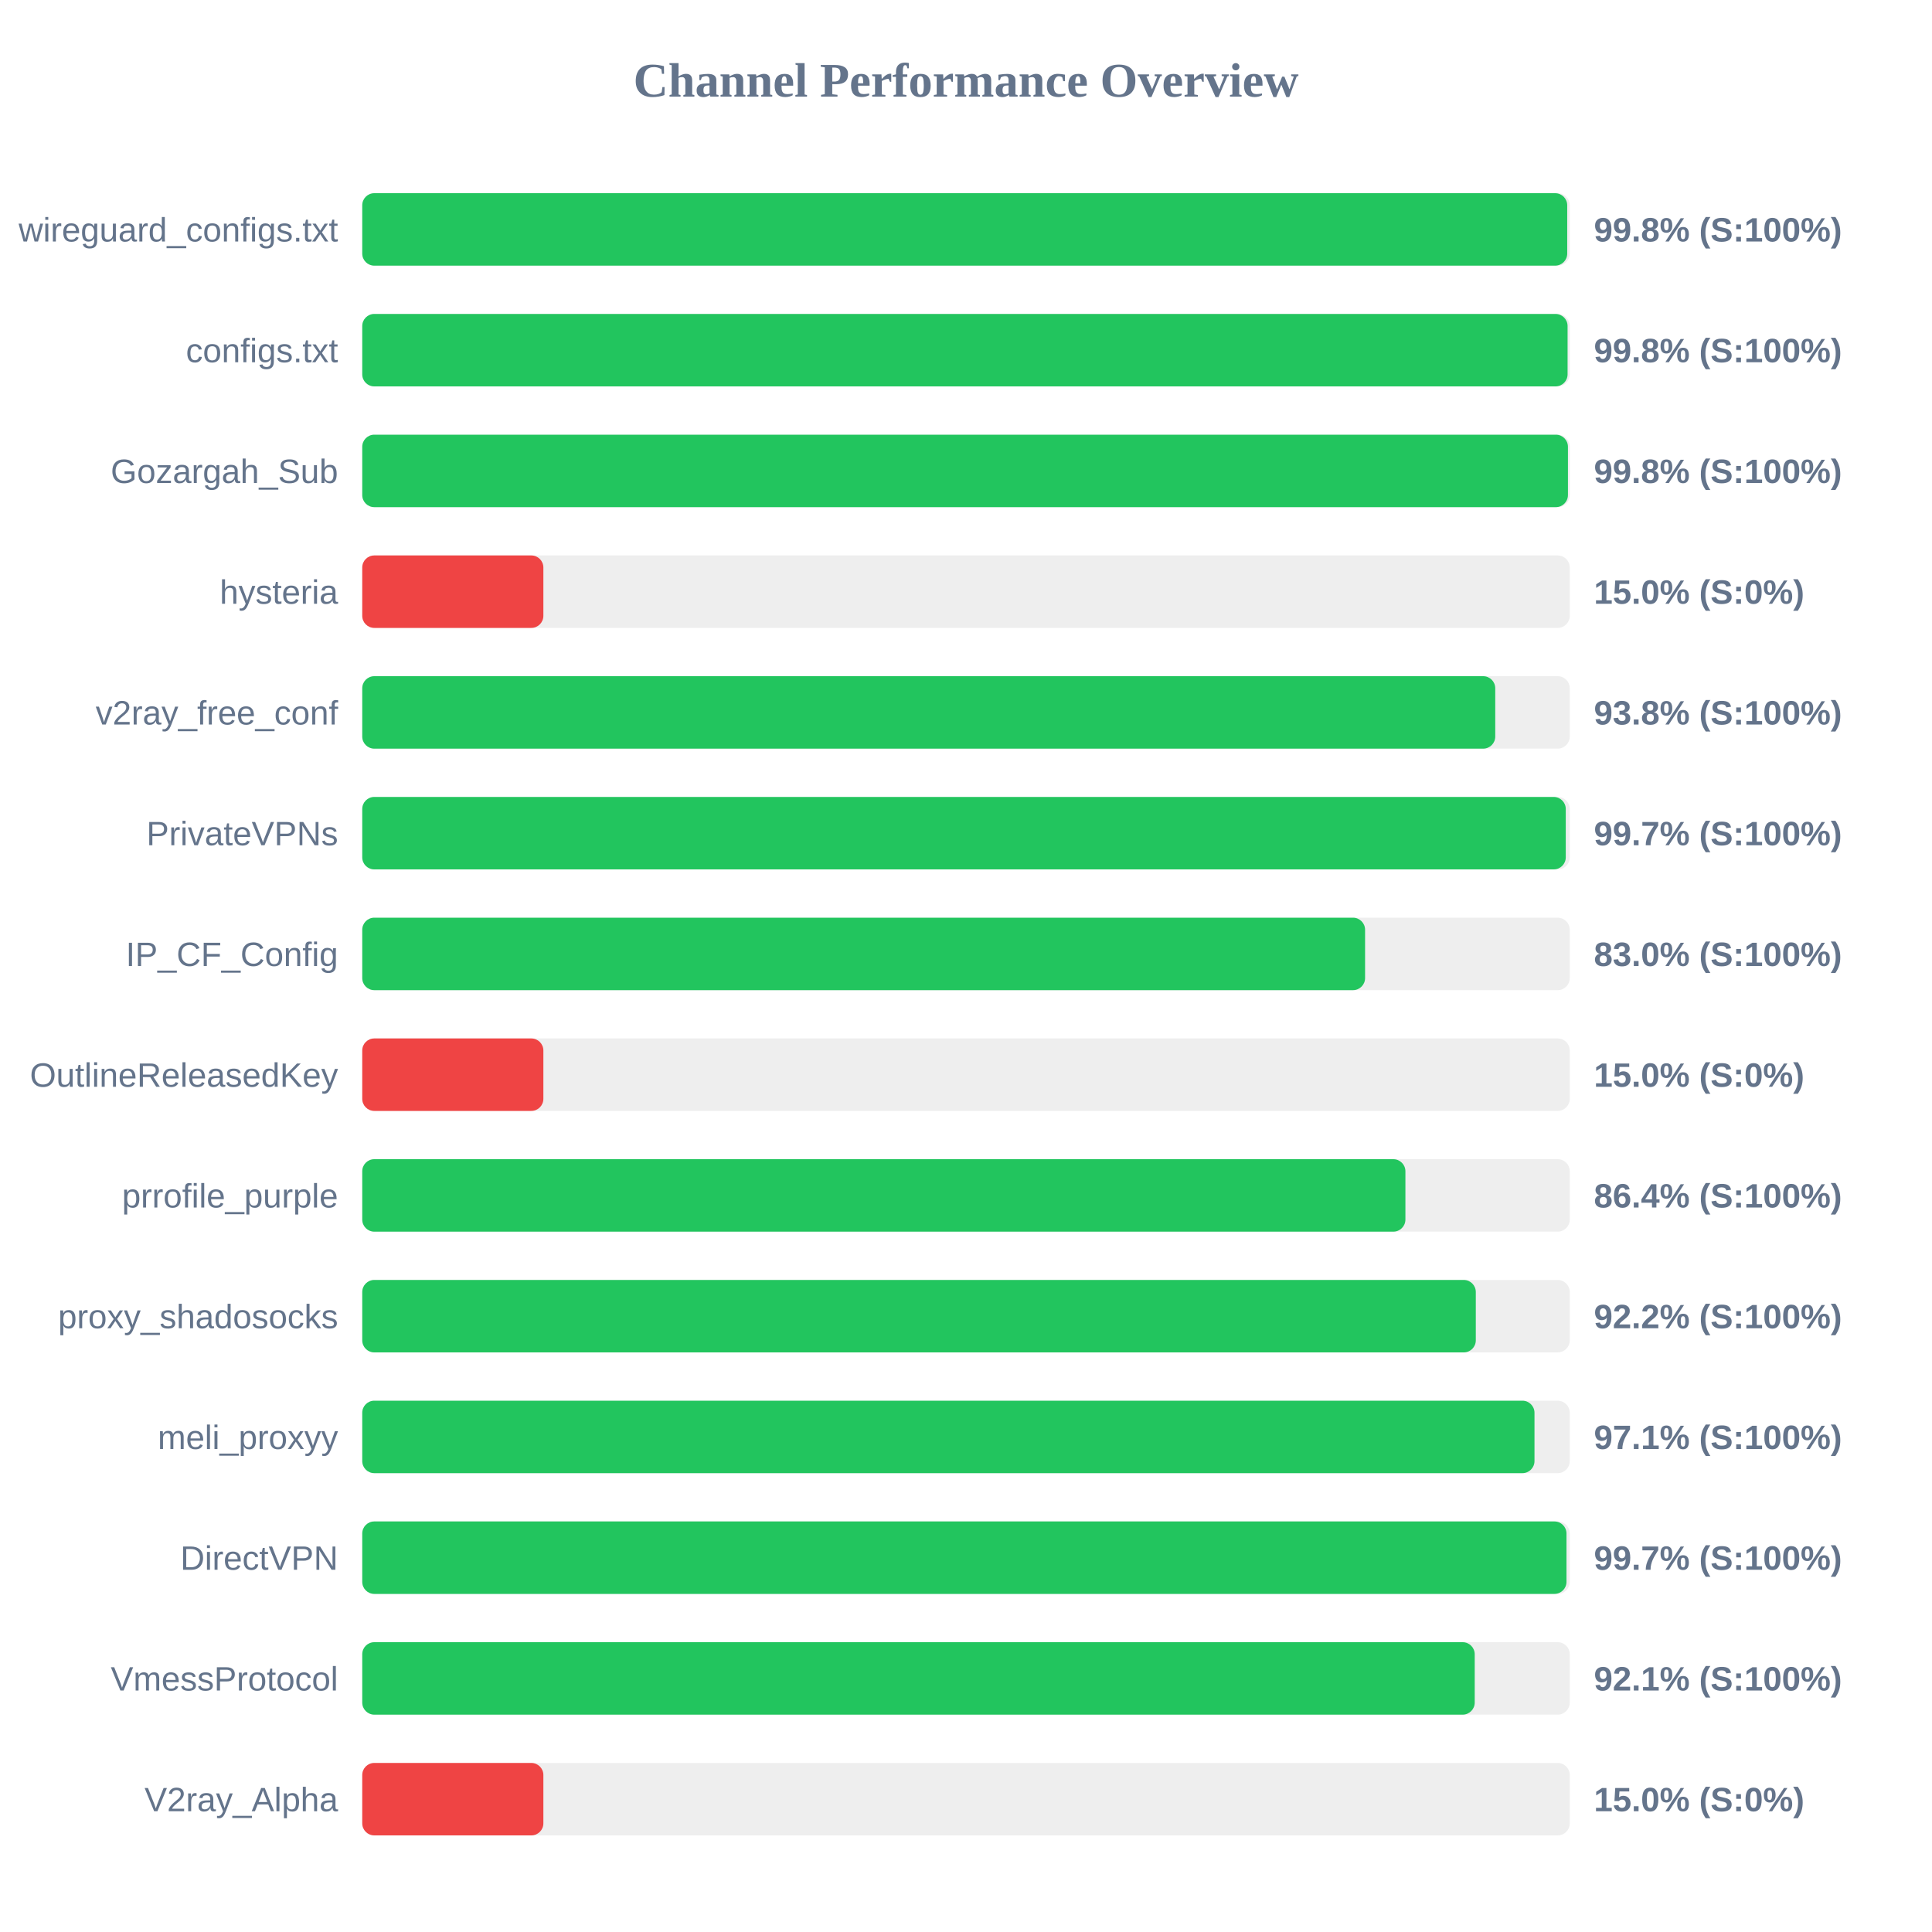
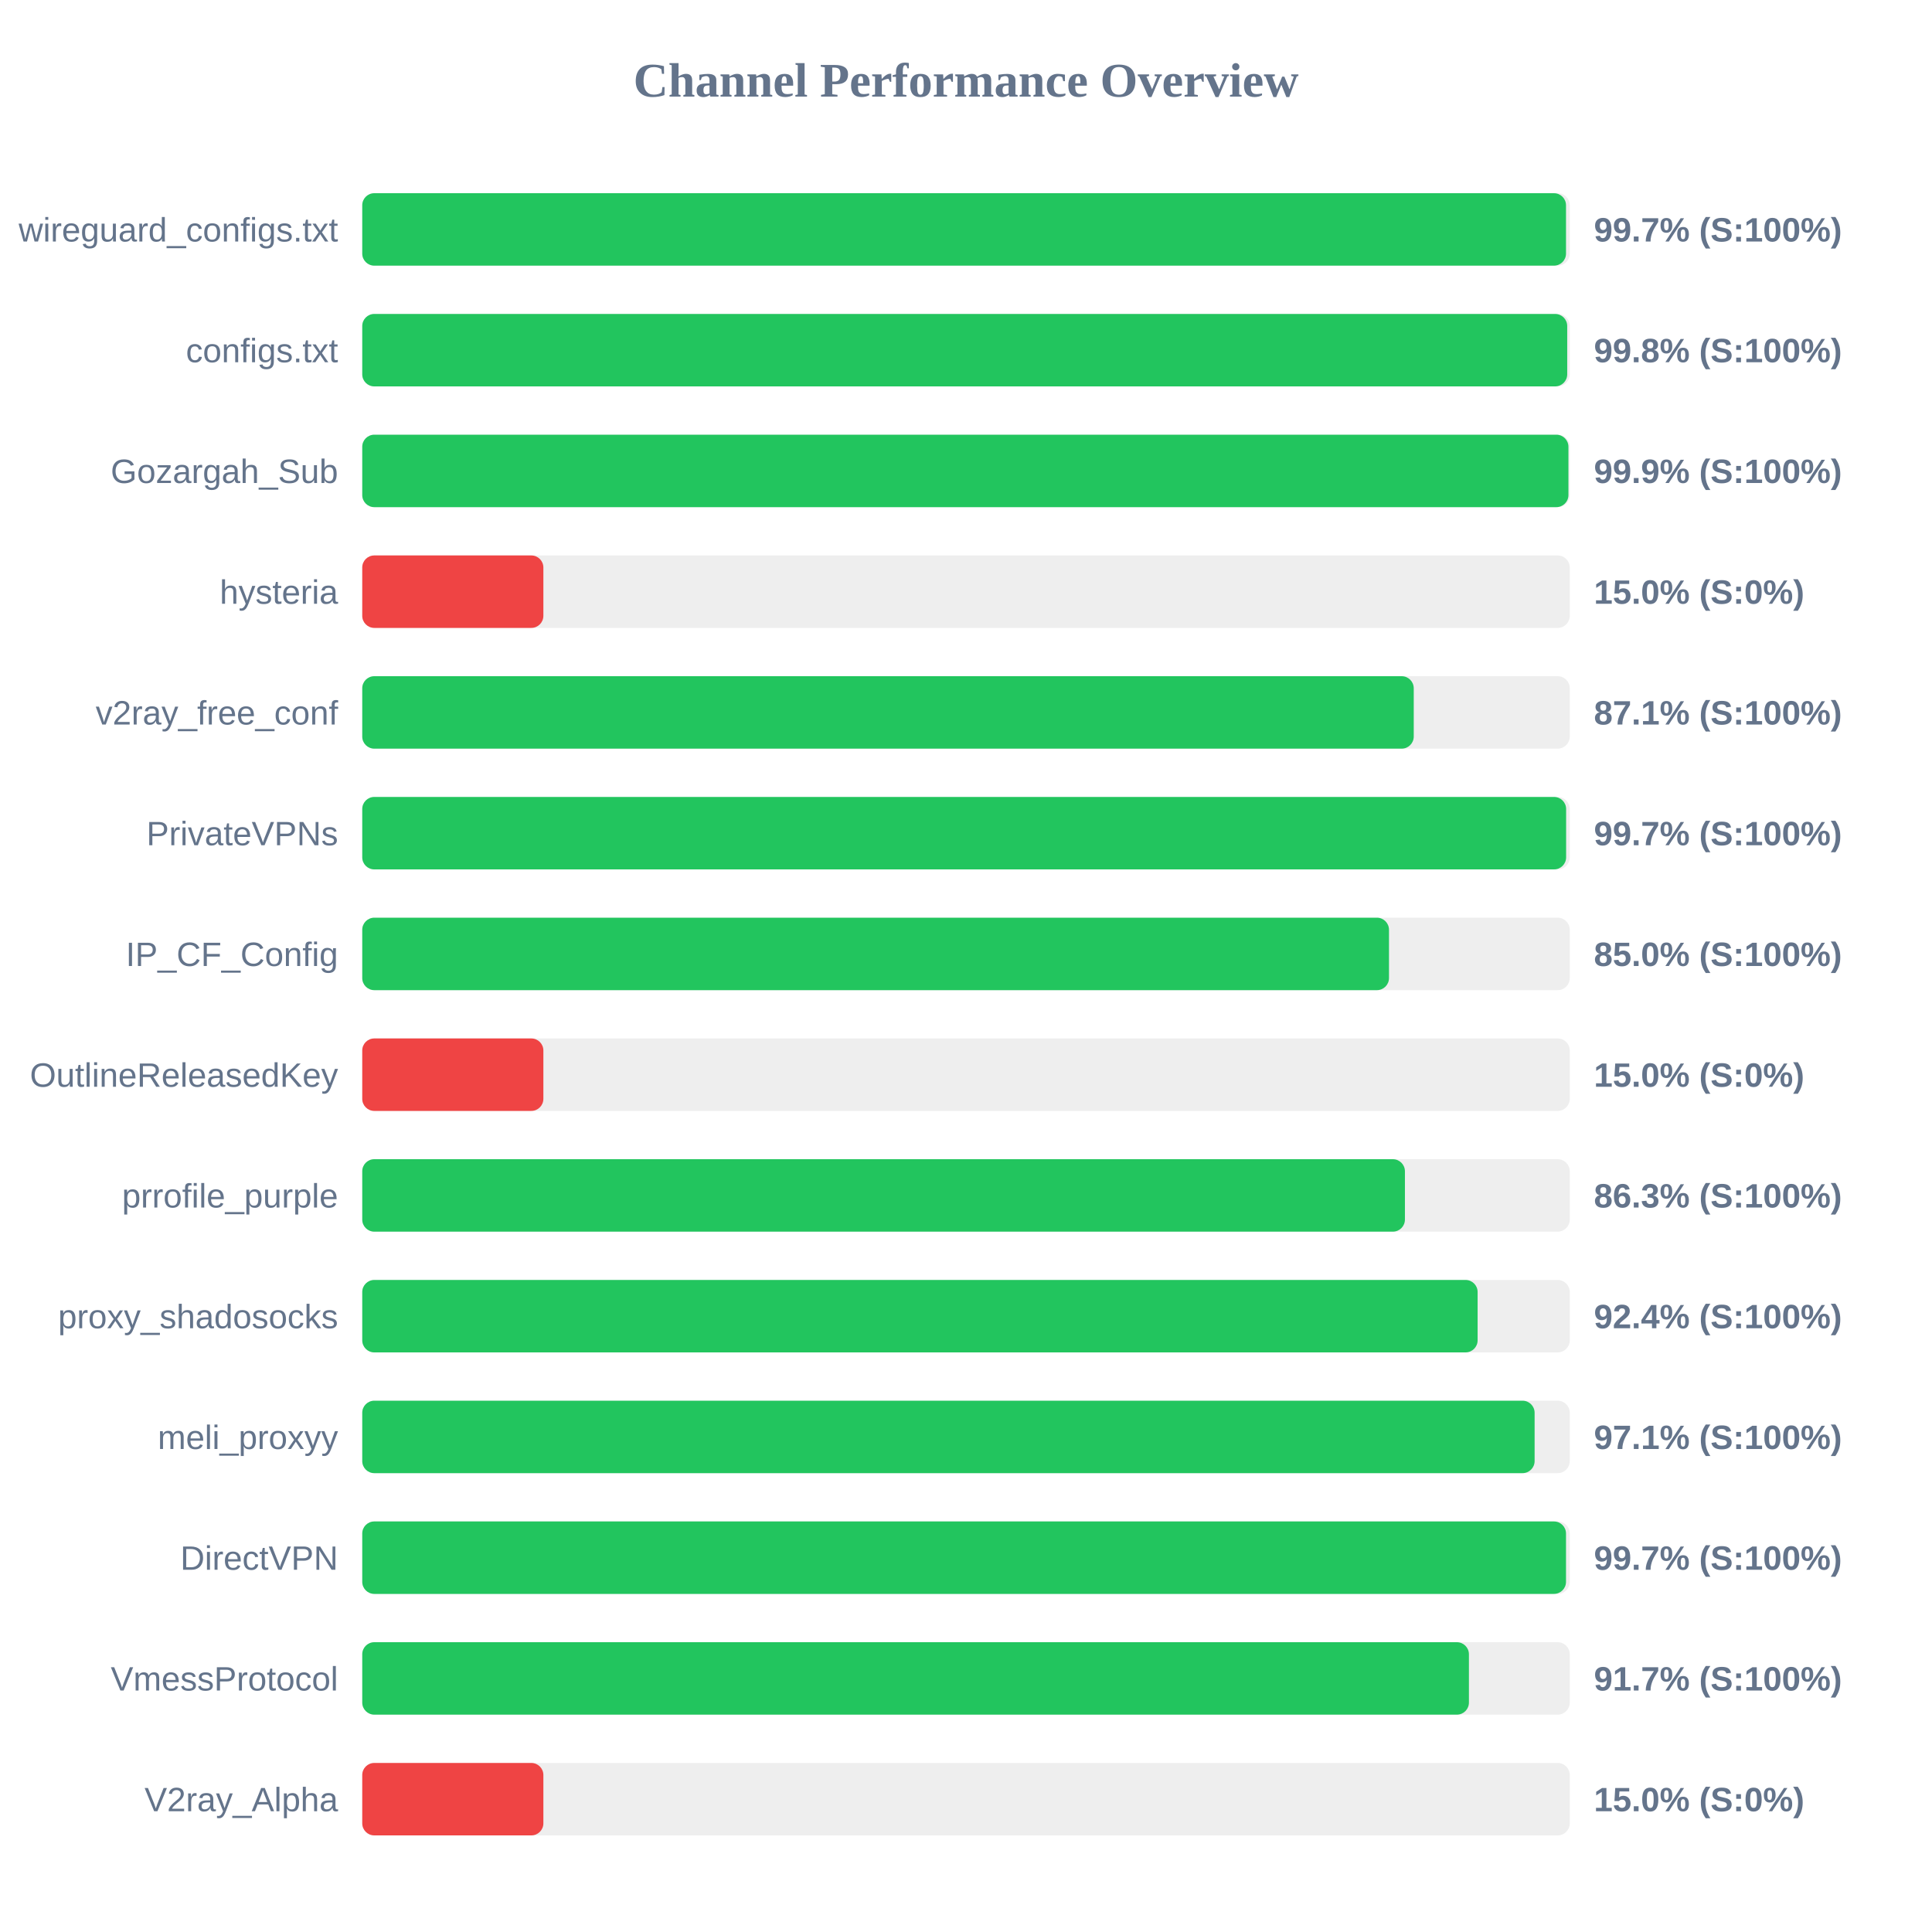
<svg xmlns="http://www.w3.org/2000/svg" width="800" height="800" version="1.1">
  <style>
        .row { font: 14px Arial; fill: #64748b; }
        .score { font: bold 14px Arial; fill: #64748b; }
    </style>
  <text x="400" y="40" text-anchor="middle" font-size="20px" font-weight="bold" fill="#64748b">Channel Performance Overview</text>
  <rect x="150" y="80" width="500" height="30" fill="#eee" rx="5" />
-   <rect x="150" y="80" width="498.95" height="30" fill="#22c55e" rx="5" />
+   <rect x="150" y="80" width="498.45" height="30" fill="#22c55e" rx="5" />
  <text x="140" y="100" text-anchor="end" class="row">wireguard_configs.txt</text>
-   <text x="660" y="100" text-anchor="start" class="score">99.8% (S:100%)</text>
+   <text x="660" y="100" text-anchor="start" class="score">99.7% (S:100%)</text>
  <rect x="150" y="130" width="500" height="30" fill="#eee" rx="5" />
-   <rect x="150" y="130" width="499.1" height="30" fill="#22c55e" rx="5" />
+   <rect x="150" y="130" width="498.95" height="30" fill="#22c55e" rx="5" />
  <text x="140" y="150" text-anchor="end" class="row">configs.txt</text>
  <text x="660" y="150" text-anchor="start" class="score">99.8% (S:100%)</text>
  <rect x="150" y="180" width="500" height="30" fill="#eee" rx="5" />
-   <rect x="150" y="180" width="499.25" height="30" fill="#22c55e" rx="5" />
+   <rect x="150" y="180" width="499.45" height="30" fill="#22c55e" rx="5" />
  <text x="140" y="200" text-anchor="end" class="row">Gozargah_Sub</text>
-   <text x="660" y="200" text-anchor="start" class="score">99.8% (S:100%)</text>
+   <text x="660" y="200" text-anchor="start" class="score">99.9% (S:100%)</text>
  <rect x="150" y="230" width="500" height="30" fill="#eee" rx="5" />
  <rect x="150" y="230" width="75.0" height="30" fill="#ef4444" rx="5" />
  <text x="140" y="250" text-anchor="end" class="row">hysteria</text>
  <text x="660" y="250" text-anchor="start" class="score">15.0% (S:0%)</text>
  <rect x="150" y="280" width="500" height="30" fill="#eee" rx="5" />
-   <rect x="150" y="280" width="469.15" height="30" fill="#22c55e" rx="5" />
+   <rect x="150" y="280" width="435.4" height="30" fill="#22c55e" rx="5" />
  <text x="140" y="300" text-anchor="end" class="row">v2ray_free_conf</text>
-   <text x="660" y="300" text-anchor="start" class="score">93.8% (S:100%)</text>
+   <text x="660" y="300" text-anchor="start" class="score">87.1% (S:100%)</text>
  <rect x="150" y="330" width="500" height="30" fill="#eee" rx="5" />
-   <rect x="150" y="330" width="498.35" height="30" fill="#22c55e" rx="5" />
+   <rect x="150" y="330" width="498.5" height="30" fill="#22c55e" rx="5" />
  <text x="140" y="350" text-anchor="end" class="row">PrivateVPNs</text>
  <text x="660" y="350" text-anchor="start" class="score">99.7% (S:100%)</text>
  <rect x="150" y="380" width="500" height="30" fill="#eee" rx="5" />
-   <rect x="150" y="380" width="415.25" height="30" fill="#22c55e" rx="5" />
+   <rect x="150" y="380" width="425.15" height="30" fill="#22c55e" rx="5" />
  <text x="140" y="400" text-anchor="end" class="row">IP_CF_Config</text>
-   <text x="660" y="400" text-anchor="start" class="score">83.0% (S:100%)</text>
+   <text x="660" y="400" text-anchor="start" class="score">85.0% (S:100%)</text>
  <rect x="150" y="430" width="500" height="30" fill="#eee" rx="5" />
  <rect x="150" y="430" width="75.0" height="30" fill="#ef4444" rx="5" />
  <text x="140" y="450" text-anchor="end" class="row">OutlineReleasedKey</text>
  <text x="660" y="450" text-anchor="start" class="score">15.0% (S:0%)</text>
  <rect x="150" y="480" width="500" height="30" fill="#eee" rx="5" />
-   <rect x="150" y="480" width="431.95" height="30" fill="#22c55e" rx="5" />
+   <rect x="150" y="480" width="431.75" height="30" fill="#22c55e" rx="5" />
  <text x="140" y="500" text-anchor="end" class="row">prrofile_purple</text>
-   <text x="660" y="500" text-anchor="start" class="score">86.4% (S:100%)</text>
+   <text x="660" y="500" text-anchor="start" class="score">86.3% (S:100%)</text>
  <rect x="150" y="530" width="500" height="30" fill="#eee" rx="5" />
-   <rect x="150" y="530" width="461.1" height="30" fill="#22c55e" rx="5" />
+   <rect x="150" y="530" width="461.85" height="30" fill="#22c55e" rx="5" />
  <text x="140" y="550" text-anchor="end" class="row">proxy_shadosocks</text>
-   <text x="660" y="550" text-anchor="start" class="score">92.2% (S:100%)</text>
+   <text x="660" y="550" text-anchor="start" class="score">92.4% (S:100%)</text>
  <rect x="150" y="580" width="500" height="30" fill="#eee" rx="5" />
-   <rect x="150" y="580" width="485.4" height="30" fill="#22c55e" rx="5" />
+   <rect x="150" y="580" width="485.45" height="30" fill="#22c55e" rx="5" />
  <text x="140" y="600" text-anchor="end" class="row">meli_proxyy</text>
  <text x="660" y="600" text-anchor="start" class="score">97.1% (S:100%)</text>
  <rect x="150" y="630" width="500" height="30" fill="#eee" rx="5" />
-   <rect x="150" y="630" width="498.65" height="30" fill="#22c55e" rx="5" />
+   <rect x="150" y="630" width="498.45" height="30" fill="#22c55e" rx="5" />
  <text x="140" y="650" text-anchor="end" class="row">DirectVPN</text>
  <text x="660" y="650" text-anchor="start" class="score">99.7% (S:100%)</text>
  <rect x="150" y="680" width="500" height="30" fill="#eee" rx="5" />
-   <rect x="150" y="680" width="460.65" height="30" fill="#22c55e" rx="5" />
+   <rect x="150" y="680" width="458.25" height="30" fill="#22c55e" rx="5" />
  <text x="140" y="700" text-anchor="end" class="row">VmessProtocol</text>
-   <text x="660" y="700" text-anchor="start" class="score">92.1% (S:100%)</text>
+   <text x="660" y="700" text-anchor="start" class="score">91.7% (S:100%)</text>
  <rect x="150" y="730" width="500" height="30" fill="#eee" rx="5" />
  <rect x="150" y="730" width="75.0" height="30" fill="#ef4444" rx="5" />
  <text x="140" y="750" text-anchor="end" class="row">V2ray_Alpha</text>
  <text x="660" y="750" text-anchor="start" class="score">15.0% (S:0%)</text>
</svg>
